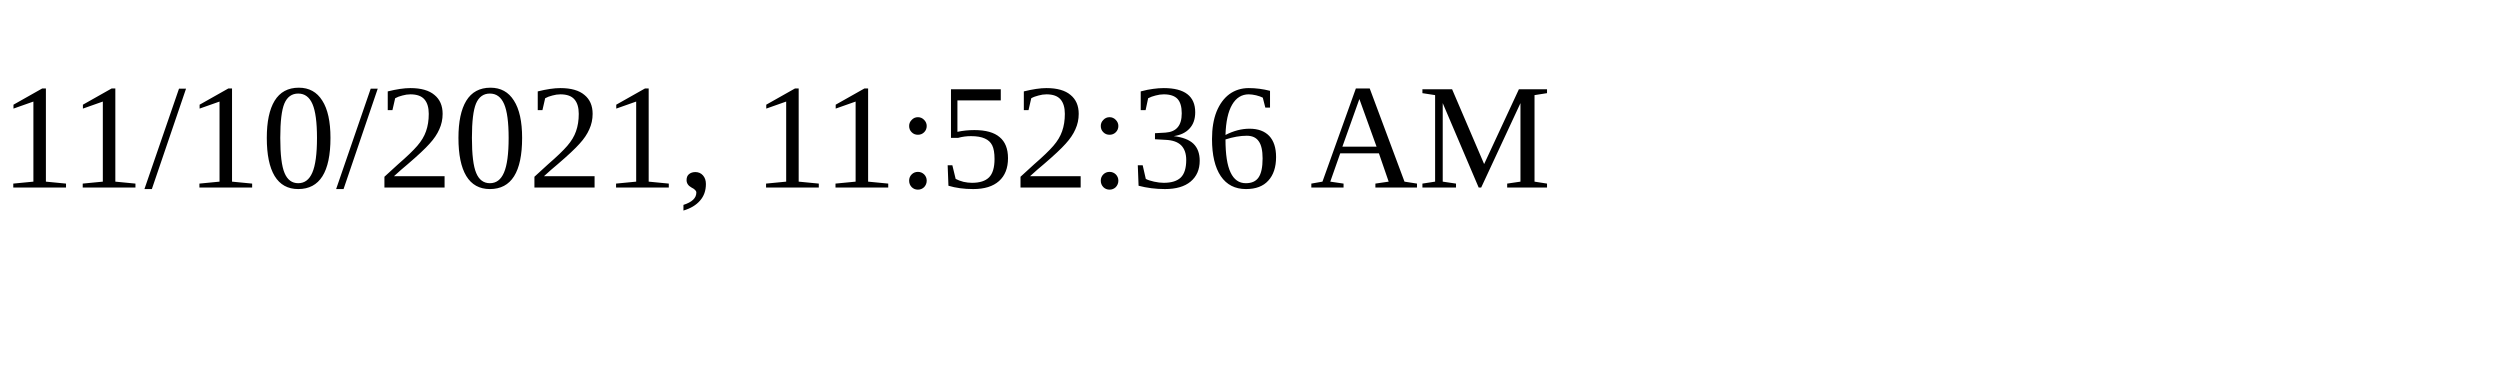
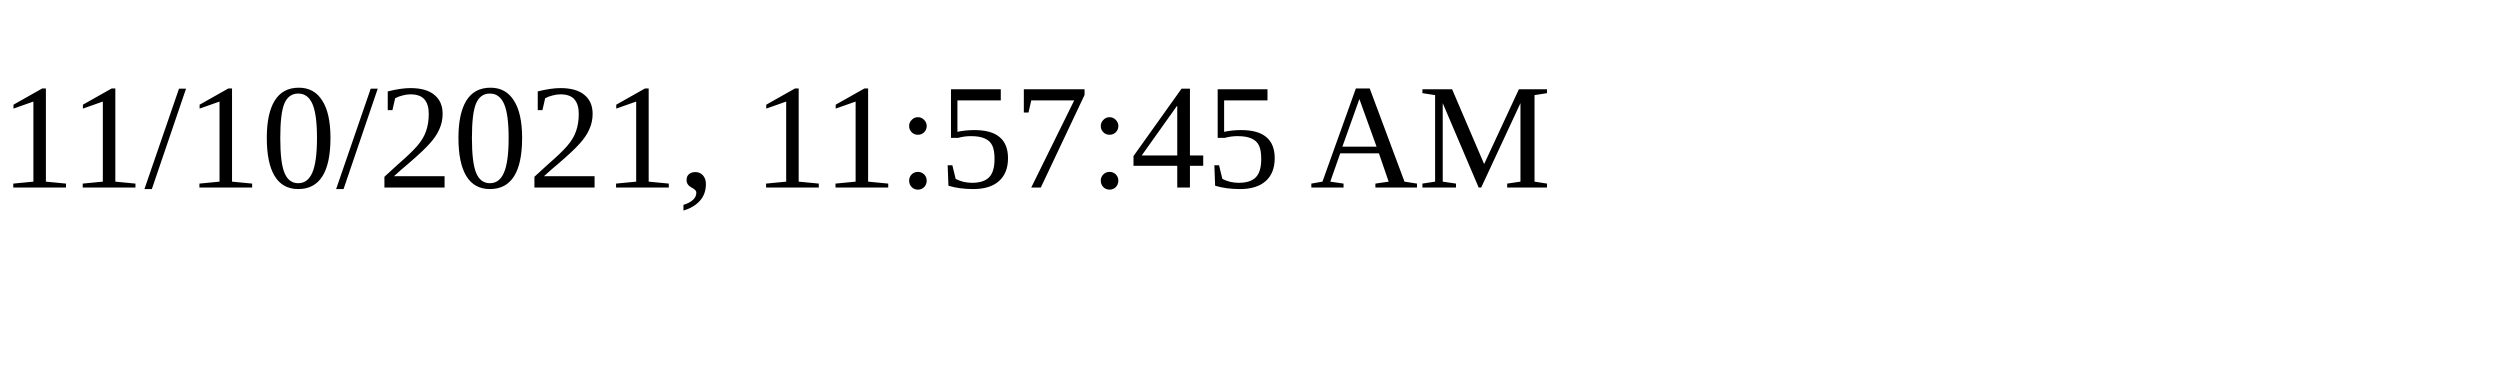
<svg xmlns="http://www.w3.org/2000/svg" height="30" width="200">
-   <text x="0" y="15">11/10/2021, 11:52:36 AM</text>
+   <text x="0" y="15">11/10/2021, 11:57:45 AM</text>
</svg>
